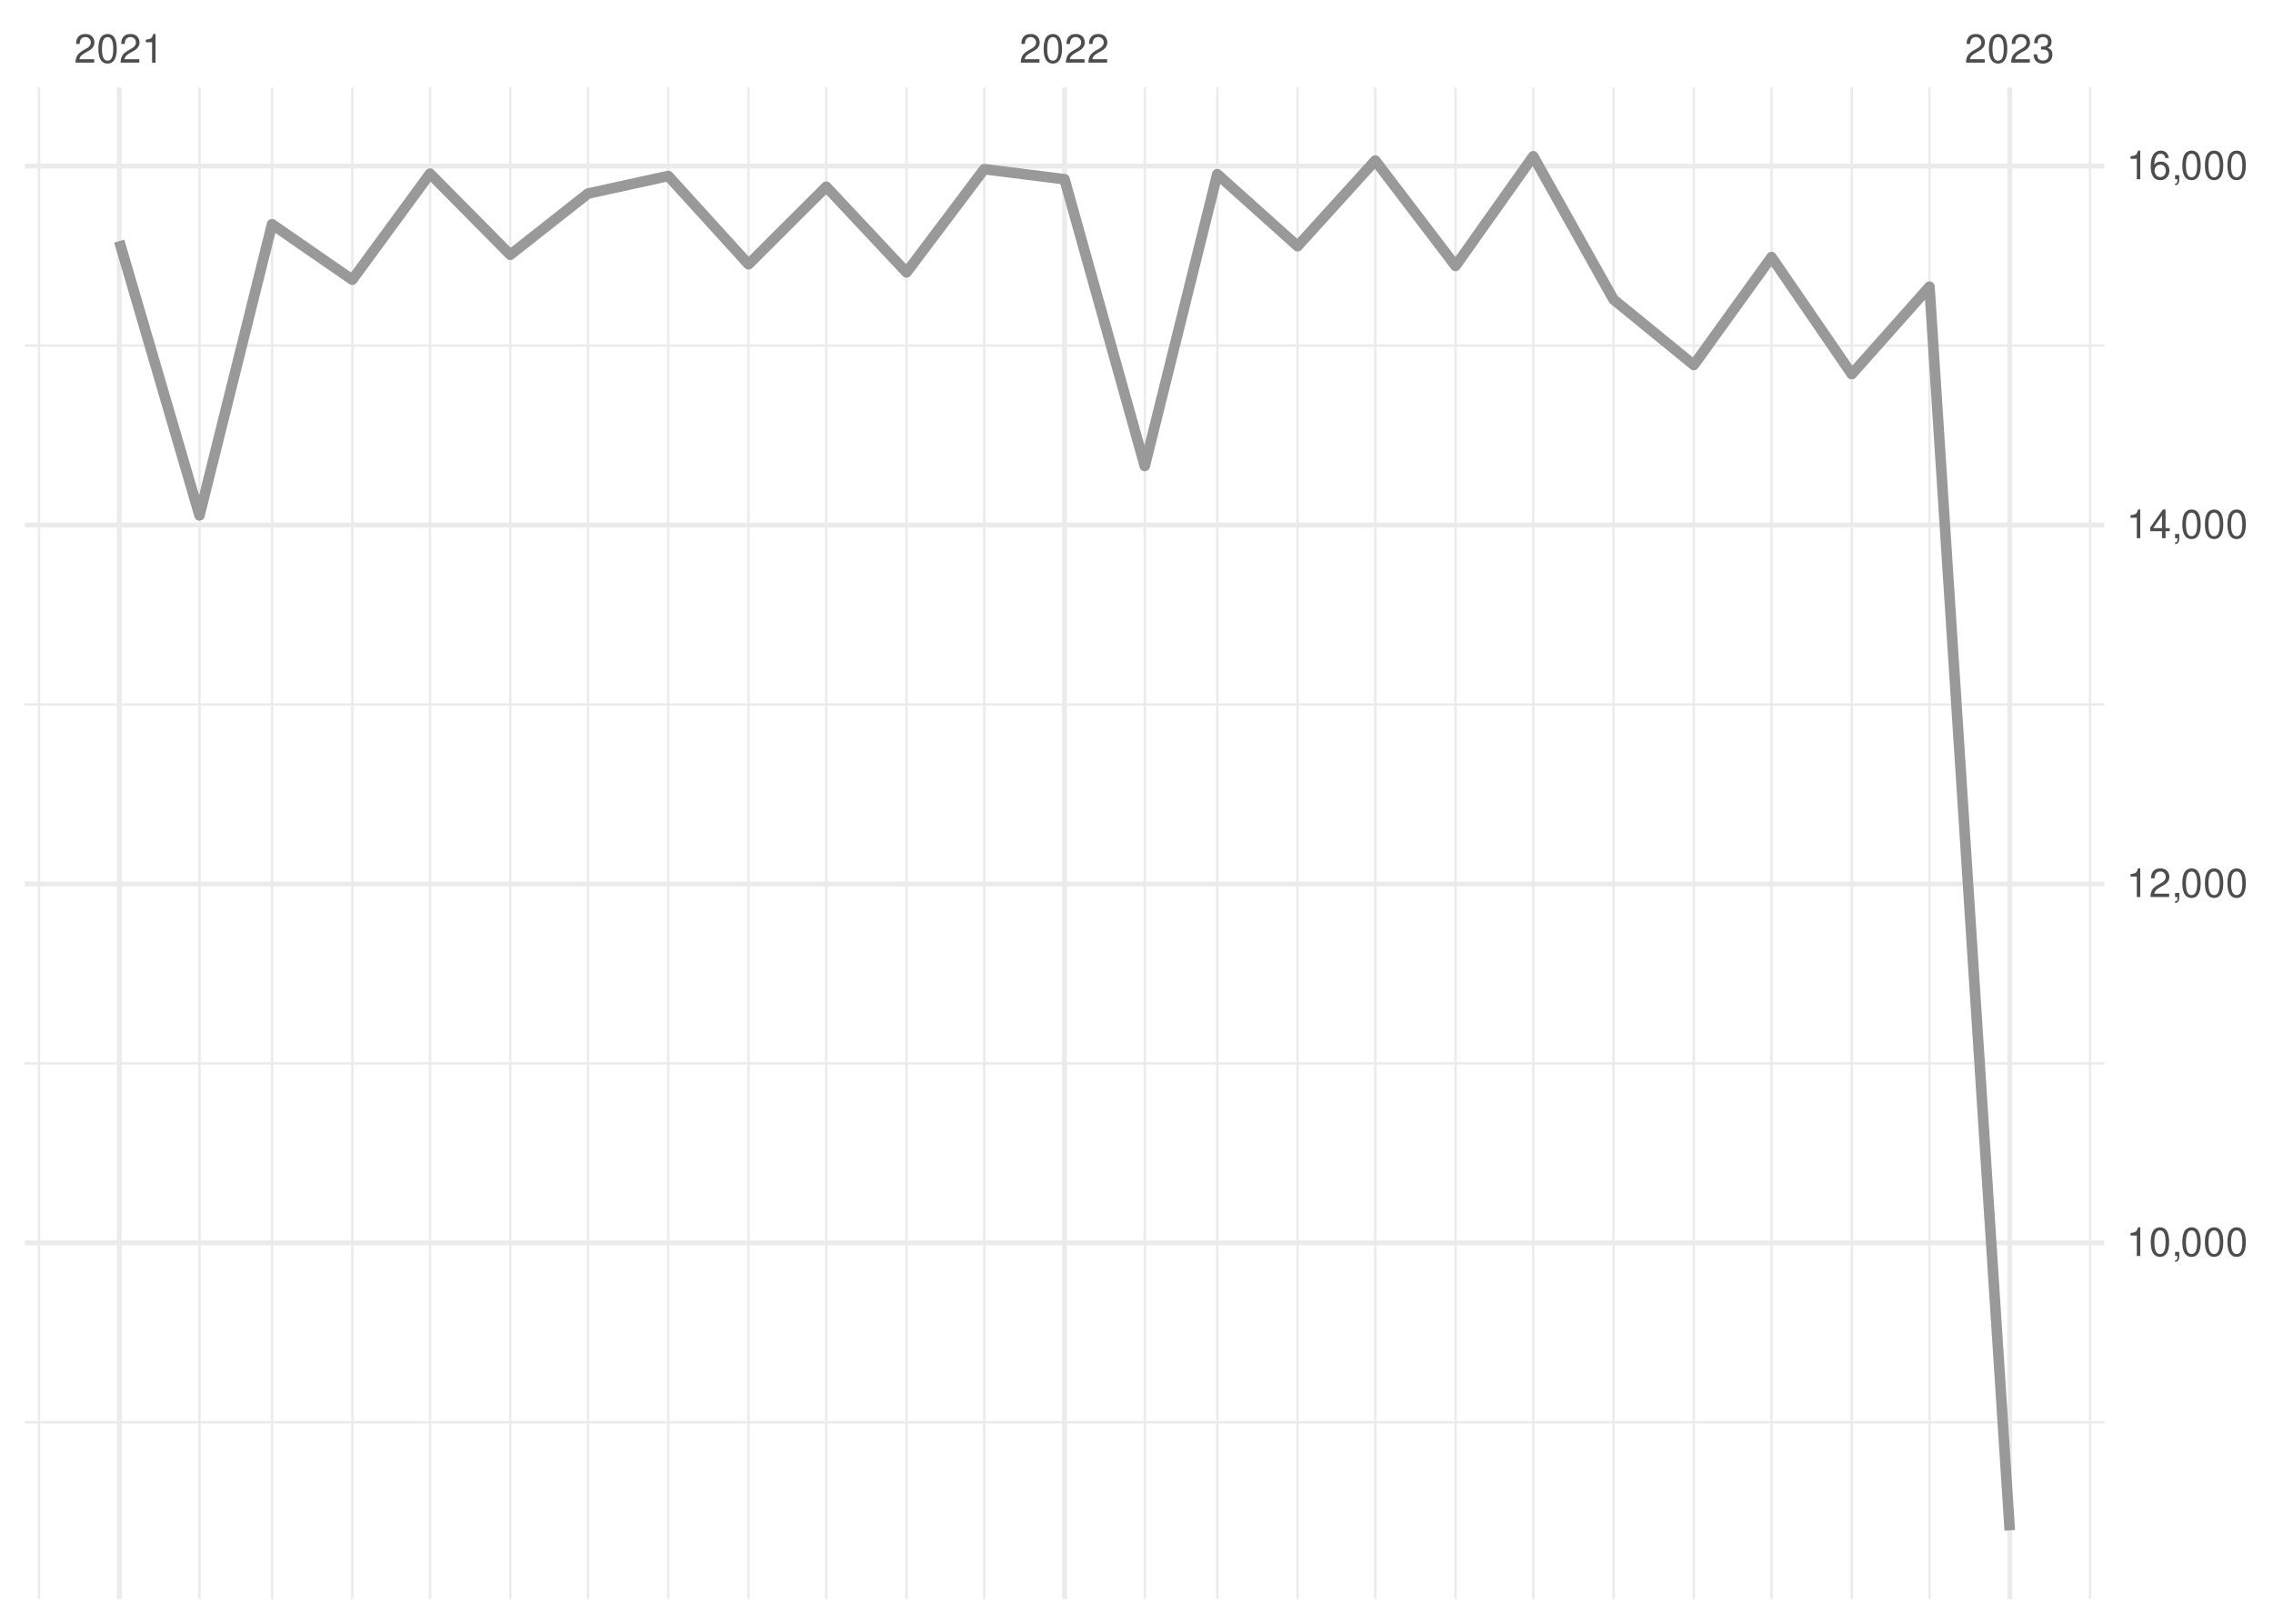
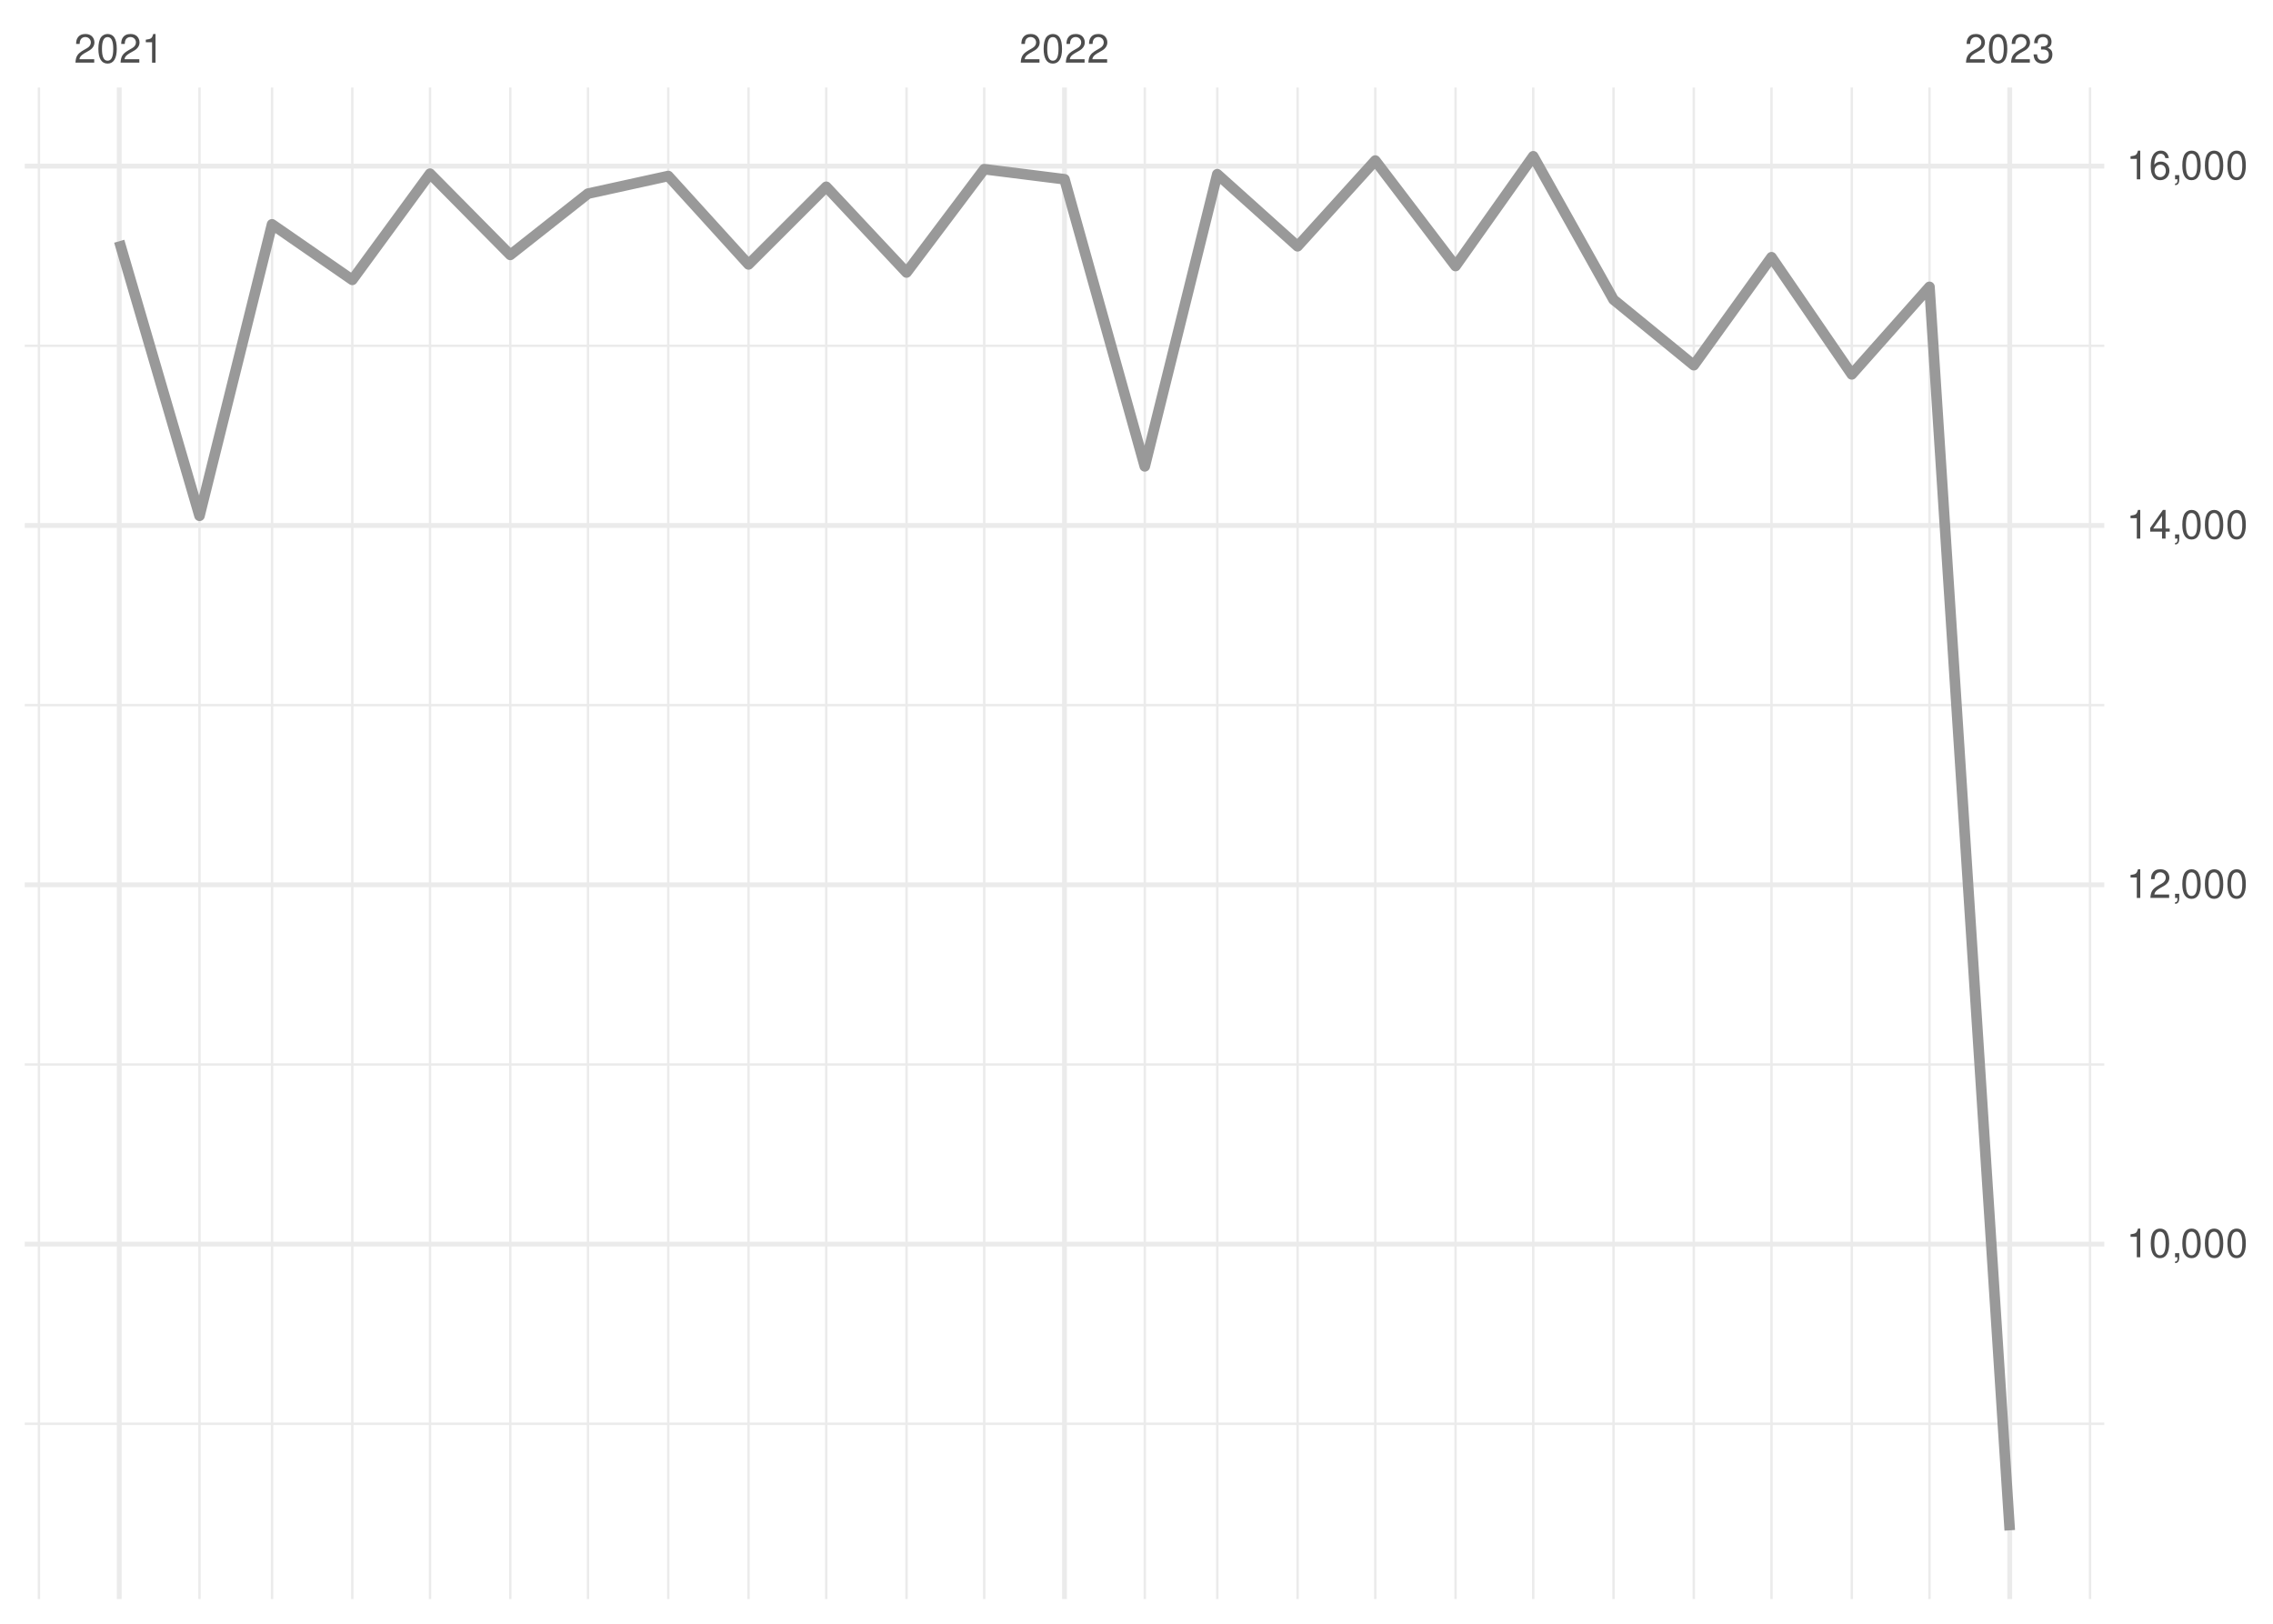
<svg xmlns="http://www.w3.org/2000/svg" xmlns:xlink="http://www.w3.org/1999/xlink" width="504pt" height="360pt" viewBox="0 0 504 360" version="1.1">
  <defs>
    <g>
      <symbol overflow="visible" id="glyph0-0">
        <path style="stroke:none;" d="" />
      </symbol>
      <symbol overflow="visible" id="glyph0-1">
        <path style="stroke:none;" d="M 4.453 -0.766 L 1.172 -0.766 C 1.25 -1.297 1.531 -1.625 2.297 -2.094 L 3.172 -2.594 C 4.047 -3.062 4.5 -3.719 4.5 -4.5 C 4.5 -5.031 4.281 -5.531 3.922 -5.875 C 3.547 -6.203 3.094 -6.359 2.5 -6.359 C 1.703 -6.359 1.125 -6.078 0.781 -5.531 C 0.547 -5.203 0.453 -4.797 0.438 -4.156 L 1.219 -4.156 C 1.234 -4.594 1.297 -4.844 1.406 -5.062 C 1.594 -5.438 2 -5.688 2.469 -5.688 C 3.172 -5.688 3.703 -5.172 3.703 -4.484 C 3.703 -3.969 3.406 -3.531 2.859 -3.219 L 2.047 -2.75 C 0.75 -2 0.375 -1.406 0.297 -0.016 L 4.453 -0.016 Z M 4.453 -0.766 " />
      </symbol>
      <symbol overflow="visible" id="glyph0-2">
        <path style="stroke:none;" d="M 2.422 -6.359 C 1.844 -6.359 1.312 -6.094 0.984 -5.672 C 0.578 -5.109 0.375 -4.25 0.375 -3.078 C 0.375 -0.938 1.078 0.203 2.422 0.203 C 3.734 0.203 4.453 -0.938 4.453 -3.031 C 4.453 -4.25 4.266 -5.078 3.859 -5.672 C 3.531 -6.109 3.016 -6.359 2.422 -6.359 Z M 2.422 -5.672 C 3.25 -5.672 3.672 -4.828 3.672 -3.094 C 3.672 -1.281 3.266 -0.438 2.406 -0.438 C 1.578 -0.438 1.172 -1.312 1.172 -3.062 C 1.172 -4.828 1.578 -5.672 2.422 -5.672 Z M 2.422 -5.672 " />
      </symbol>
      <symbol overflow="visible" id="glyph0-3">
        <path style="stroke:none;" d="M 2.281 -4.531 L 2.281 0 L 3.047 0 L 3.047 -6.359 L 2.547 -6.359 C 2.266 -5.391 2.094 -5.25 0.891 -5.094 L 0.891 -4.531 Z M 2.281 -4.531 " />
      </symbol>
      <symbol overflow="visible" id="glyph0-4">
        <path style="stroke:none;" d="M 1.938 -2.922 L 2.359 -2.922 C 3.203 -2.922 3.656 -2.531 3.656 -1.766 C 3.656 -0.969 3.172 -0.484 2.375 -0.484 C 1.516 -0.484 1.109 -0.922 1.062 -1.844 L 0.281 -1.844 C 0.312 -1.344 0.406 -1 0.547 -0.719 C 0.875 -0.109 1.484 0.203 2.344 0.203 C 3.625 0.203 4.453 -0.578 4.453 -1.781 C 4.453 -2.594 4.141 -3.031 3.391 -3.297 C 3.969 -3.531 4.266 -3.969 4.266 -4.609 C 4.266 -5.703 3.547 -6.359 2.359 -6.359 C 1.109 -6.359 0.438 -5.656 0.406 -4.312 L 1.188 -4.312 C 1.203 -4.703 1.234 -4.922 1.328 -5.109 C 1.5 -5.469 1.891 -5.688 2.375 -5.688 C 3.062 -5.688 3.469 -5.266 3.469 -4.578 C 3.469 -4.141 3.312 -3.859 2.969 -3.719 C 2.766 -3.625 2.484 -3.594 1.938 -3.578 Z M 1.938 -2.922 " />
      </symbol>
      <symbol overflow="visible" id="glyph0-5">
        <path style="stroke:none;" d="M 0.766 -0.922 L 0.766 0 L 1.297 0 L 1.297 0.156 C 1.297 0.766 1.172 0.938 0.766 0.953 L 0.766 1.297 C 1.344 1.312 1.688 0.891 1.688 0.141 L 1.688 -0.922 Z M 0.766 -0.922 " />
      </symbol>
      <symbol overflow="visible" id="glyph0-6">
        <path style="stroke:none;" d="M 2.875 -1.547 L 2.875 0 L 3.656 0 L 3.656 -1.547 L 4.578 -1.547 L 4.578 -2.234 L 3.656 -2.234 L 3.656 -6.359 L 3.078 -6.359 L 0.25 -2.359 L 0.25 -1.547 Z M 2.875 -2.234 L 0.922 -2.234 L 2.875 -5.047 Z M 2.875 -2.234 " />
      </symbol>
      <symbol overflow="visible" id="glyph0-7">
        <path style="stroke:none;" d="M 4.375 -4.703 C 4.234 -5.75 3.562 -6.359 2.609 -6.359 C 1.922 -6.359 1.312 -6.031 0.938 -5.453 C 0.547 -4.828 0.375 -4.062 0.375 -2.906 C 0.375 -1.828 0.531 -1.156 0.906 -0.594 C 1.234 -0.078 1.781 0.203 2.469 0.203 C 3.656 0.203 4.516 -0.688 4.516 -1.922 C 4.516 -3.094 3.719 -3.922 2.609 -3.922 C 1.984 -3.922 1.5 -3.688 1.172 -3.234 C 1.172 -4.797 1.672 -5.672 2.562 -5.672 C 3.109 -5.672 3.484 -5.328 3.609 -4.703 Z M 2.5 -3.234 C 3.25 -3.234 3.719 -2.703 3.719 -1.859 C 3.719 -1.062 3.188 -0.484 2.484 -0.484 C 1.766 -0.484 1.219 -1.094 1.219 -1.906 C 1.219 -2.688 1.734 -3.234 2.5 -3.234 Z M 2.5 -3.234 " />
      </symbol>
    </g>
    <clipPath id="clip1">
      <path d="M 5.48 315 L 466.59 315 L 466.59 316 L 5.48 316 Z M 5.48 315 " />
    </clipPath>
    <clipPath id="clip2">
      <path d="M 5.48 235 L 466.59 235 L 466.59 237 L 5.48 237 Z M 5.48 235 " />
    </clipPath>
    <clipPath id="clip3">
-       <path d="M 5.48 155 L 466.59 155 L 466.59 157 L 5.48 157 Z M 5.48 155 " />
+       <path d="M 5.48 156 L 466.59 156 L 466.59 157 L 5.48 157 Z M 5.48 156 " />
    </clipPath>
    <clipPath id="clip4">
      <path d="M 5.48 76 L 466.59 76 L 466.59 77 L 5.48 77 Z M 5.48 76 " />
    </clipPath>
    <clipPath id="clip5">
      <path d="M 8 19.41 L 9 19.41 L 9 354.52 L 8 354.52 Z M 8 19.41 " />
    </clipPath>
    <clipPath id="clip6">
      <path d="M 43 19.41 L 45 19.41 L 45 354.52 L 43 354.52 Z M 43 19.41 " />
    </clipPath>
    <clipPath id="clip7">
      <path d="M 60 19.41 L 61 19.41 L 61 354.52 L 60 354.52 Z M 60 19.41 " />
    </clipPath>
    <clipPath id="clip8">
      <path d="M 77 19.41 L 79 19.41 L 79 354.52 L 77 354.52 Z M 77 19.41 " />
    </clipPath>
    <clipPath id="clip9">
      <path d="M 95 19.41 L 96 19.41 L 96 354.52 L 95 354.52 Z M 95 19.41 " />
    </clipPath>
    <clipPath id="clip10">
      <path d="M 112 19.41 L 114 19.41 L 114 354.52 L 112 354.52 Z M 112 19.41 " />
    </clipPath>
    <clipPath id="clip11">
      <path d="M 130 19.41 L 131 19.41 L 131 354.52 L 130 354.52 Z M 130 19.41 " />
    </clipPath>
    <clipPath id="clip12">
      <path d="M 147 19.41 L 149 19.41 L 149 354.52 L 147 354.52 Z M 147 19.41 " />
    </clipPath>
    <clipPath id="clip13">
      <path d="M 165 19.41 L 167 19.41 L 167 354.52 L 165 354.52 Z M 165 19.41 " />
    </clipPath>
    <clipPath id="clip14">
      <path d="M 182 19.41 L 184 19.41 L 184 354.52 L 182 354.52 Z M 182 19.41 " />
    </clipPath>
    <clipPath id="clip15">
      <path d="M 200 19.41 L 202 19.41 L 202 354.52 L 200 354.52 Z M 200 19.41 " />
    </clipPath>
    <clipPath id="clip16">
      <path d="M 217 19.41 L 219 19.41 L 219 354.52 L 217 354.52 Z M 217 19.41 " />
    </clipPath>
    <clipPath id="clip17">
      <path d="M 253 19.41 L 255 19.41 L 255 354.52 L 253 354.52 Z M 253 19.41 " />
    </clipPath>
    <clipPath id="clip18">
      <path d="M 269 19.41 L 271 19.41 L 271 354.52 L 269 354.52 Z M 269 19.41 " />
    </clipPath>
    <clipPath id="clip19">
      <path d="M 287 19.41 L 288 19.41 L 288 354.52 L 287 354.52 Z M 287 19.41 " />
    </clipPath>
    <clipPath id="clip20">
      <path d="M 304 19.41 L 306 19.41 L 306 354.52 L 304 354.52 Z M 304 19.41 " />
    </clipPath>
    <clipPath id="clip21">
      <path d="M 322 19.41 L 324 19.41 L 324 354.52 L 322 354.52 Z M 322 19.41 " />
    </clipPath>
    <clipPath id="clip22">
      <path d="M 339 19.41 L 341 19.41 L 341 354.52 L 339 354.52 Z M 339 19.41 " />
    </clipPath>
    <clipPath id="clip23">
      <path d="M 357 19.41 L 359 19.41 L 359 354.52 L 357 354.52 Z M 357 19.41 " />
    </clipPath>
    <clipPath id="clip24">
      <path d="M 375 19.41 L 376 19.41 L 376 354.52 L 375 354.52 Z M 375 19.41 " />
    </clipPath>
    <clipPath id="clip25">
      <path d="M 392 19.41 L 394 19.41 L 394 354.52 L 392 354.52 Z M 392 19.41 " />
    </clipPath>
    <clipPath id="clip26">
      <path d="M 410 19.41 L 411 19.41 L 411 354.52 L 410 354.52 Z M 410 19.41 " />
    </clipPath>
    <clipPath id="clip27">
      <path d="M 427 19.41 L 429 19.41 L 429 354.52 L 427 354.52 Z M 427 19.41 " />
    </clipPath>
    <clipPath id="clip28">
      <path d="M 463 19.41 L 464 19.41 L 464 354.52 L 463 354.52 Z M 463 19.41 " />
    </clipPath>
    <clipPath id="clip29">
      <path d="M 5.48 275 L 466.59 275 L 466.59 277 L 5.48 277 Z M 5.48 275 " />
    </clipPath>
    <clipPath id="clip30">
      <path d="M 5.48 195 L 466.59 195 L 466.59 197 L 5.48 197 Z M 5.48 195 " />
    </clipPath>
    <clipPath id="clip31">
-       <path d="M 5.48 115 L 466.59 115 L 466.59 117 L 5.48 117 Z M 5.48 115 " />
+       <path d="M 5.48 115 L 466.59 115 L 466.59 118 L 5.48 118 Z M 5.48 115 " />
    </clipPath>
    <clipPath id="clip32">
      <path d="M 5.48 36 L 466.59 36 L 466.59 38 L 5.48 38 Z M 5.48 36 " />
    </clipPath>
    <clipPath id="clip33">
      <path d="M 25 19.41 L 27 19.41 L 27 354.52 L 25 354.52 Z M 25 19.41 " />
    </clipPath>
    <clipPath id="clip34">
      <path d="M 235 19.41 L 237 19.41 L 237 354.52 L 235 354.52 Z M 235 19.41 " />
    </clipPath>
    <clipPath id="clip35">
      <path d="M 445 19.41 L 447 19.41 L 447 354.52 L 445 354.52 Z M 445 19.41 " />
    </clipPath>
  </defs>
  <g id="surface26">
    <rect x="0" y="0" width="504" height="360" style="fill:rgb(100%,100%,100%);fill-opacity:1;stroke:none;" />
    <g clip-path="url(#clip1)" clip-rule="nonzero">
-       <path style="fill:none;stroke-width:0.533;stroke-linecap:butt;stroke-linejoin:round;stroke:rgb(92.157%,92.157%,92.157%);stroke-opacity:1;stroke-miterlimit:10;" d="M 5.48 315.336 L 466.59 315.336 " />
+       <path style="fill:none;stroke-width:0.533;stroke-linecap:butt;stroke-linejoin:round;stroke:rgb(92.157%,92.157%,92.157%);stroke-opacity:1;stroke-miterlimit:10;" d="M 5.48 315.668 L 466.59 315.668 " />
    </g>
    <g clip-path="url(#clip2)" clip-rule="nonzero">
-       <path style="fill:none;stroke-width:0.533;stroke-linecap:butt;stroke-linejoin:round;stroke:rgb(92.157%,92.157%,92.157%);stroke-opacity:1;stroke-miterlimit:10;" d="M 5.48 235.766 L 466.59 235.766 " />
+       <path style="fill:none;stroke-width:0.533;stroke-linecap:butt;stroke-linejoin:round;stroke:rgb(92.157%,92.157%,92.157%);stroke-opacity:1;stroke-miterlimit:10;" d="M 5.48 236 L 466.59 236 " />
    </g>
    <g clip-path="url(#clip3)" clip-rule="nonzero">
-       <path style="fill:none;stroke-width:0.533;stroke-linecap:butt;stroke-linejoin:round;stroke:rgb(92.157%,92.157%,92.157%);stroke-opacity:1;stroke-miterlimit:10;" d="M 5.48 156.191 L 466.59 156.191 " />
+       <path style="fill:none;stroke-width:0.533;stroke-linecap:butt;stroke-linejoin:round;stroke:rgb(92.157%,92.157%,92.157%);stroke-opacity:1;stroke-miterlimit:10;" d="M 5.48 156.332 L 466.59 156.332 " />
    </g>
    <g clip-path="url(#clip4)" clip-rule="nonzero">
-       <path style="fill:none;stroke-width:0.533;stroke-linecap:butt;stroke-linejoin:round;stroke:rgb(92.157%,92.157%,92.157%);stroke-opacity:1;stroke-miterlimit:10;" d="M 5.48 76.617 L 466.59 76.617 " />
+       <path style="fill:none;stroke-width:0.533;stroke-linecap:butt;stroke-linejoin:round;stroke:rgb(92.157%,92.157%,92.157%);stroke-opacity:1;stroke-miterlimit:10;" d="M 5.48 76.668 L 466.59 76.668 " />
    </g>
    <g clip-path="url(#clip5)" clip-rule="nonzero">
      <path style="fill:none;stroke-width:0.533;stroke-linecap:butt;stroke-linejoin:round;stroke:rgb(92.157%,92.157%,92.157%);stroke-opacity:1;stroke-miterlimit:10;" d="M 8.637 354.52 L 8.637 19.41 " />
    </g>
    <g clip-path="url(#clip6)" clip-rule="nonzero">
      <path style="fill:none;stroke-width:0.533;stroke-linecap:butt;stroke-linejoin:round;stroke:rgb(92.157%,92.157%,92.157%);stroke-opacity:1;stroke-miterlimit:10;" d="M 44.238 354.52 L 44.238 19.41 " />
    </g>
    <g clip-path="url(#clip7)" clip-rule="nonzero">
      <path style="fill:none;stroke-width:0.533;stroke-linecap:butt;stroke-linejoin:round;stroke:rgb(92.157%,92.157%,92.157%);stroke-opacity:1;stroke-miterlimit:10;" d="M 60.32 354.52 L 60.32 19.41 " />
    </g>
    <g clip-path="url(#clip8)" clip-rule="nonzero">
      <path style="fill:none;stroke-width:0.533;stroke-linecap:butt;stroke-linejoin:round;stroke:rgb(92.157%,92.157%,92.157%);stroke-opacity:1;stroke-miterlimit:10;" d="M 78.121 354.52 L 78.121 19.41 " />
    </g>
    <g clip-path="url(#clip9)" clip-rule="nonzero">
      <path style="fill:none;stroke-width:0.533;stroke-linecap:butt;stroke-linejoin:round;stroke:rgb(92.157%,92.157%,92.157%);stroke-opacity:1;stroke-miterlimit:10;" d="M 95.348 354.52 L 95.348 19.41 " />
    </g>
    <g clip-path="url(#clip10)" clip-rule="nonzero">
      <path style="fill:none;stroke-width:0.533;stroke-linecap:butt;stroke-linejoin:round;stroke:rgb(92.157%,92.157%,92.157%);stroke-opacity:1;stroke-miterlimit:10;" d="M 113.148 354.52 L 113.148 19.41 " />
    </g>
    <g clip-path="url(#clip11)" clip-rule="nonzero">
      <path style="fill:none;stroke-width:0.533;stroke-linecap:butt;stroke-linejoin:round;stroke:rgb(92.157%,92.157%,92.157%);stroke-opacity:1;stroke-miterlimit:10;" d="M 130.375 354.52 L 130.375 19.41 " />
    </g>
    <g clip-path="url(#clip12)" clip-rule="nonzero">
      <path style="fill:none;stroke-width:0.533;stroke-linecap:butt;stroke-linejoin:round;stroke:rgb(92.157%,92.157%,92.157%);stroke-opacity:1;stroke-miterlimit:10;" d="M 148.176 354.52 L 148.176 19.41 " />
    </g>
    <g clip-path="url(#clip13)" clip-rule="nonzero">
      <path style="fill:none;stroke-width:0.533;stroke-linecap:butt;stroke-linejoin:round;stroke:rgb(92.157%,92.157%,92.157%);stroke-opacity:1;stroke-miterlimit:10;" d="M 165.977 354.52 L 165.977 19.41 " />
    </g>
    <g clip-path="url(#clip14)" clip-rule="nonzero">
      <path style="fill:none;stroke-width:0.533;stroke-linecap:butt;stroke-linejoin:round;stroke:rgb(92.157%,92.157%,92.157%);stroke-opacity:1;stroke-miterlimit:10;" d="M 183.203 354.52 L 183.203 19.41 " />
    </g>
    <g clip-path="url(#clip15)" clip-rule="nonzero">
      <path style="fill:none;stroke-width:0.533;stroke-linecap:butt;stroke-linejoin:round;stroke:rgb(92.157%,92.157%,92.157%);stroke-opacity:1;stroke-miterlimit:10;" d="M 201.008 354.52 L 201.008 19.41 " />
    </g>
    <g clip-path="url(#clip16)" clip-rule="nonzero">
      <path style="fill:none;stroke-width:0.533;stroke-linecap:butt;stroke-linejoin:round;stroke:rgb(92.157%,92.157%,92.157%);stroke-opacity:1;stroke-miterlimit:10;" d="M 218.234 354.52 L 218.234 19.41 " />
    </g>
    <g clip-path="url(#clip17)" clip-rule="nonzero">
      <path style="fill:none;stroke-width:0.533;stroke-linecap:butt;stroke-linejoin:round;stroke:rgb(92.157%,92.157%,92.157%);stroke-opacity:1;stroke-miterlimit:10;" d="M 253.836 354.52 L 253.836 19.41 " />
    </g>
    <g clip-path="url(#clip18)" clip-rule="nonzero">
      <path style="fill:none;stroke-width:0.533;stroke-linecap:butt;stroke-linejoin:round;stroke:rgb(92.157%,92.157%,92.157%);stroke-opacity:1;stroke-miterlimit:10;" d="M 269.914 354.52 L 269.914 19.41 " />
    </g>
    <g clip-path="url(#clip19)" clip-rule="nonzero">
      <path style="fill:none;stroke-width:0.533;stroke-linecap:butt;stroke-linejoin:round;stroke:rgb(92.157%,92.157%,92.157%);stroke-opacity:1;stroke-miterlimit:10;" d="M 287.715 354.52 L 287.715 19.41 " />
    </g>
    <g clip-path="url(#clip20)" clip-rule="nonzero">
      <path style="fill:none;stroke-width:0.533;stroke-linecap:butt;stroke-linejoin:round;stroke:rgb(92.157%,92.157%,92.157%);stroke-opacity:1;stroke-miterlimit:10;" d="M 304.941 354.52 L 304.941 19.41 " />
    </g>
    <g clip-path="url(#clip21)" clip-rule="nonzero">
      <path style="fill:none;stroke-width:0.533;stroke-linecap:butt;stroke-linejoin:round;stroke:rgb(92.157%,92.157%,92.157%);stroke-opacity:1;stroke-miterlimit:10;" d="M 322.742 354.52 L 322.742 19.41 " />
    </g>
    <g clip-path="url(#clip22)" clip-rule="nonzero">
      <path style="fill:none;stroke-width:0.533;stroke-linecap:butt;stroke-linejoin:round;stroke:rgb(92.157%,92.157%,92.157%);stroke-opacity:1;stroke-miterlimit:10;" d="M 339.969 354.52 L 339.969 19.41 " />
    </g>
    <g clip-path="url(#clip23)" clip-rule="nonzero">
      <path style="fill:none;stroke-width:0.533;stroke-linecap:butt;stroke-linejoin:round;stroke:rgb(92.157%,92.157%,92.157%);stroke-opacity:1;stroke-miterlimit:10;" d="M 357.773 354.52 L 357.773 19.41 " />
    </g>
    <g clip-path="url(#clip24)" clip-rule="nonzero">
      <path style="fill:none;stroke-width:0.533;stroke-linecap:butt;stroke-linejoin:round;stroke:rgb(92.157%,92.157%,92.157%);stroke-opacity:1;stroke-miterlimit:10;" d="M 375.574 354.52 L 375.574 19.41 " />
    </g>
    <g clip-path="url(#clip25)" clip-rule="nonzero">
      <path style="fill:none;stroke-width:0.533;stroke-linecap:butt;stroke-linejoin:round;stroke:rgb(92.157%,92.157%,92.157%);stroke-opacity:1;stroke-miterlimit:10;" d="M 392.801 354.52 L 392.801 19.41 " />
    </g>
    <g clip-path="url(#clip26)" clip-rule="nonzero">
      <path style="fill:none;stroke-width:0.533;stroke-linecap:butt;stroke-linejoin:round;stroke:rgb(92.157%,92.157%,92.157%);stroke-opacity:1;stroke-miterlimit:10;" d="M 410.602 354.52 L 410.602 19.41 " />
    </g>
    <g clip-path="url(#clip27)" clip-rule="nonzero">
      <path style="fill:none;stroke-width:0.533;stroke-linecap:butt;stroke-linejoin:round;stroke:rgb(92.157%,92.157%,92.157%);stroke-opacity:1;stroke-miterlimit:10;" d="M 427.828 354.52 L 427.828 19.41 " />
    </g>
    <g clip-path="url(#clip28)" clip-rule="nonzero">
      <path style="fill:none;stroke-width:0.533;stroke-linecap:butt;stroke-linejoin:round;stroke:rgb(92.157%,92.157%,92.157%);stroke-opacity:1;stroke-miterlimit:10;" d="M 463.43 354.52 L 463.43 19.41 " />
    </g>
    <g clip-path="url(#clip29)" clip-rule="nonzero">
-       <path style="fill:none;stroke-width:1.067;stroke-linecap:butt;stroke-linejoin:round;stroke:rgb(92.157%,92.157%,92.157%);stroke-opacity:1;stroke-miterlimit:10;" d="M 5.48 275.551 L 466.59 275.551 " />
+       <path style="fill:none;stroke-width:1.067;stroke-linecap:butt;stroke-linejoin:round;stroke:rgb(92.157%,92.157%,92.157%);stroke-opacity:1;stroke-miterlimit:10;" d="M 5.48 275.832 L 466.59 275.832 " />
    </g>
    <g clip-path="url(#clip30)" clip-rule="nonzero">
-       <path style="fill:none;stroke-width:1.067;stroke-linecap:butt;stroke-linejoin:round;stroke:rgb(92.157%,92.157%,92.157%);stroke-opacity:1;stroke-miterlimit:10;" d="M 5.48 195.977 L 466.59 195.977 " />
+       <path style="fill:none;stroke-width:1.067;stroke-linecap:butt;stroke-linejoin:round;stroke:rgb(92.157%,92.157%,92.157%);stroke-opacity:1;stroke-miterlimit:10;" d="M 5.48 196.168 L 466.59 196.168 " />
    </g>
    <g clip-path="url(#clip31)" clip-rule="nonzero">
-       <path style="fill:none;stroke-width:1.067;stroke-linecap:butt;stroke-linejoin:round;stroke:rgb(92.157%,92.157%,92.157%);stroke-opacity:1;stroke-miterlimit:10;" d="M 5.48 116.406 L 466.59 116.406 " />
+       <path style="fill:none;stroke-width:1.067;stroke-linecap:butt;stroke-linejoin:round;stroke:rgb(92.157%,92.157%,92.157%);stroke-opacity:1;stroke-miterlimit:10;" d="M 5.48 116.5 L 466.59 116.5 " />
    </g>
    <g clip-path="url(#clip32)" clip-rule="nonzero">
-       <path style="fill:none;stroke-width:1.067;stroke-linecap:butt;stroke-linejoin:round;stroke:rgb(92.157%,92.157%,92.157%);stroke-opacity:1;stroke-miterlimit:10;" d="M 5.48 36.832 L 466.59 36.832 " />
+       <path style="fill:none;stroke-width:1.067;stroke-linecap:butt;stroke-linejoin:round;stroke:rgb(92.157%,92.157%,92.157%);stroke-opacity:1;stroke-miterlimit:10;" d="M 5.48 36.836 L 466.59 36.836 " />
    </g>
    <g clip-path="url(#clip33)" clip-rule="nonzero">
      <path style="fill:none;stroke-width:1.067;stroke-linecap:butt;stroke-linejoin:round;stroke:rgb(92.157%,92.157%,92.157%);stroke-opacity:1;stroke-miterlimit:10;" d="M 26.438 354.52 L 26.438 19.41 " />
    </g>
    <g clip-path="url(#clip34)" clip-rule="nonzero">
      <path style="fill:none;stroke-width:1.067;stroke-linecap:butt;stroke-linejoin:round;stroke:rgb(92.157%,92.157%,92.157%);stroke-opacity:1;stroke-miterlimit:10;" d="M 236.035 354.52 L 236.035 19.41 " />
    </g>
    <g clip-path="url(#clip35)" clip-rule="nonzero">
      <path style="fill:none;stroke-width:1.067;stroke-linecap:butt;stroke-linejoin:round;stroke:rgb(92.157%,92.157%,92.157%);stroke-opacity:1;stroke-miterlimit:10;" d="M 445.629 354.52 L 445.629 19.41 " />
    </g>
-     <path style="fill:none;stroke-width:2.347;stroke-linecap:butt;stroke-linejoin:round;stroke:rgb(60%,60%,60%);stroke-opacity:1;stroke-miterlimit:10;" d="M 26.438 53.461 L 44.238 114.258 L 60.32 49.723 L 78.121 62.016 L 95.348 38.504 L 113.148 56.484 L 130.375 42.918 L 148.176 39.02 L 165.977 58.594 L 183.203 41.406 L 201.008 60.387 L 218.234 37.508 L 236.035 39.734 L 253.836 103.316 L 269.914 38.621 L 287.715 54.578 L 304.941 35.598 L 322.742 58.953 L 339.969 34.645 L 357.773 66.395 L 375.574 80.914 L 392.801 57.004 L 410.602 82.945 L 427.828 63.566 L 445.629 339.289 " />
+     <path style="fill:none;stroke-width:2.347;stroke-linecap:butt;stroke-linejoin:round;stroke:rgb(60%,60%,60%);stroke-opacity:1;stroke-miterlimit:10;" d="M 26.438 53.484 L 44.238 114.352 L 60.32 49.738 L 78.121 62.047 L 95.348 38.508 L 113.148 56.512 L 130.375 42.93 L 148.176 39.023 L 165.977 58.621 L 183.203 41.414 L 201.008 60.414 L 218.234 37.512 L 236.035 39.742 L 253.836 103.395 L 269.914 38.625 L 287.715 54.602 L 304.941 35.598 L 322.742 58.98 L 339.969 34.645 L 357.773 66.43 L 375.574 80.969 L 392.801 57.031 L 410.602 83 L 427.828 63.602 L 445.629 339.289 " />
    <g style="fill:rgb(30.196%,30.196%,30.196%);fill-opacity:1;">
      <use xlink:href="#glyph0-1" x="16.438" y="13.896" />
      <use xlink:href="#glyph0-2" x="21.438" y="13.896" />
      <use xlink:href="#glyph0-1" x="26.438" y="13.896" />
      <use xlink:href="#glyph0-3" x="31.438" y="13.896" />
    </g>
    <g style="fill:rgb(30.196%,30.196%,30.196%);fill-opacity:1;">
      <use xlink:href="#glyph0-1" x="226.035" y="13.896" />
      <use xlink:href="#glyph0-2" x="231.035" y="13.896" />
      <use xlink:href="#glyph0-1" x="236.035" y="13.896" />
      <use xlink:href="#glyph0-1" x="241.035" y="13.896" />
    </g>
    <g style="fill:rgb(30.196%,30.196%,30.196%);fill-opacity:1;">
      <use xlink:href="#glyph0-1" x="435.629" y="13.896" />
      <use xlink:href="#glyph0-2" x="440.629" y="13.896" />
      <use xlink:href="#glyph0-1" x="445.629" y="13.896" />
      <use xlink:href="#glyph0-4" x="450.629" y="13.896" />
    </g>
    <g style="fill:rgb(30.196%,30.196%,30.196%);fill-opacity:1;">
-       <use xlink:href="#glyph0-3" x="471.52" y="278.466" />
-       <use xlink:href="#glyph0-2" x="476.52" y="278.466" />
-       <use xlink:href="#glyph0-5" x="481.52" y="278.466" />
-       <use xlink:href="#glyph0-2" x="483.52" y="278.466" />
-       <use xlink:href="#glyph0-2" x="488.52" y="278.466" />
-       <use xlink:href="#glyph0-2" x="493.52" y="278.466" />
-     </g>
-     <g style="fill:rgb(30.196%,30.196%,30.196%);fill-opacity:1;">
-       <use xlink:href="#glyph0-3" x="471.52" y="198.892" />
-       <use xlink:href="#glyph0-1" x="476.52" y="198.892" />
-       <use xlink:href="#glyph0-5" x="481.52" y="198.892" />
-       <use xlink:href="#glyph0-2" x="483.52" y="198.892" />
-       <use xlink:href="#glyph0-2" x="488.52" y="198.892" />
-       <use xlink:href="#glyph0-2" x="493.52" y="198.892" />
-     </g>
-     <g style="fill:rgb(30.196%,30.196%,30.196%);fill-opacity:1;">
-       <use xlink:href="#glyph0-3" x="471.52" y="119.321" />
-       <use xlink:href="#glyph0-6" x="476.52" y="119.321" />
-       <use xlink:href="#glyph0-5" x="481.52" y="119.321" />
-       <use xlink:href="#glyph0-2" x="483.52" y="119.321" />
-       <use xlink:href="#glyph0-2" x="488.52" y="119.321" />
-       <use xlink:href="#glyph0-2" x="493.52" y="119.321" />
-     </g>
-     <g style="fill:rgb(30.196%,30.196%,30.196%);fill-opacity:1;">
-       <use xlink:href="#glyph0-3" x="471.52" y="39.747" />
-       <use xlink:href="#glyph0-7" x="476.52" y="39.747" />
-       <use xlink:href="#glyph0-5" x="481.52" y="39.747" />
-       <use xlink:href="#glyph0-2" x="483.52" y="39.747" />
-       <use xlink:href="#glyph0-2" x="488.52" y="39.747" />
-       <use xlink:href="#glyph0-2" x="493.52" y="39.747" />
+       <use xlink:href="#glyph0-3" x="471.52" y="278.747" />
+       <use xlink:href="#glyph0-2" x="476.52" y="278.747" />
+       <use xlink:href="#glyph0-5" x="481.52" y="278.747" />
+       <use xlink:href="#glyph0-2" x="483.52" y="278.747" />
+       <use xlink:href="#glyph0-2" x="488.52" y="278.747" />
+       <use xlink:href="#glyph0-2" x="493.52" y="278.747" />
+     </g>
+     <g style="fill:rgb(30.196%,30.196%,30.196%);fill-opacity:1;">
+       <use xlink:href="#glyph0-3" x="471.52" y="199.083" />
+       <use xlink:href="#glyph0-1" x="476.52" y="199.083" />
+       <use xlink:href="#glyph0-5" x="481.52" y="199.083" />
+       <use xlink:href="#glyph0-2" x="483.52" y="199.083" />
+       <use xlink:href="#glyph0-2" x="488.52" y="199.083" />
+       <use xlink:href="#glyph0-2" x="493.52" y="199.083" />
+     </g>
+     <g style="fill:rgb(30.196%,30.196%,30.196%);fill-opacity:1;">
+       <use xlink:href="#glyph0-3" x="471.52" y="119.415" />
+       <use xlink:href="#glyph0-6" x="476.52" y="119.415" />
+       <use xlink:href="#glyph0-5" x="481.52" y="119.415" />
+       <use xlink:href="#glyph0-2" x="483.52" y="119.415" />
+       <use xlink:href="#glyph0-2" x="488.52" y="119.415" />
+       <use xlink:href="#glyph0-2" x="493.52" y="119.415" />
+     </g>
+     <g style="fill:rgb(30.196%,30.196%,30.196%);fill-opacity:1;">
+       <use xlink:href="#glyph0-3" x="471.52" y="39.751" />
+       <use xlink:href="#glyph0-7" x="476.52" y="39.751" />
+       <use xlink:href="#glyph0-5" x="481.52" y="39.751" />
+       <use xlink:href="#glyph0-2" x="483.52" y="39.751" />
+       <use xlink:href="#glyph0-2" x="488.52" y="39.751" />
+       <use xlink:href="#glyph0-2" x="493.52" y="39.751" />
    </g>
  </g>
</svg>
